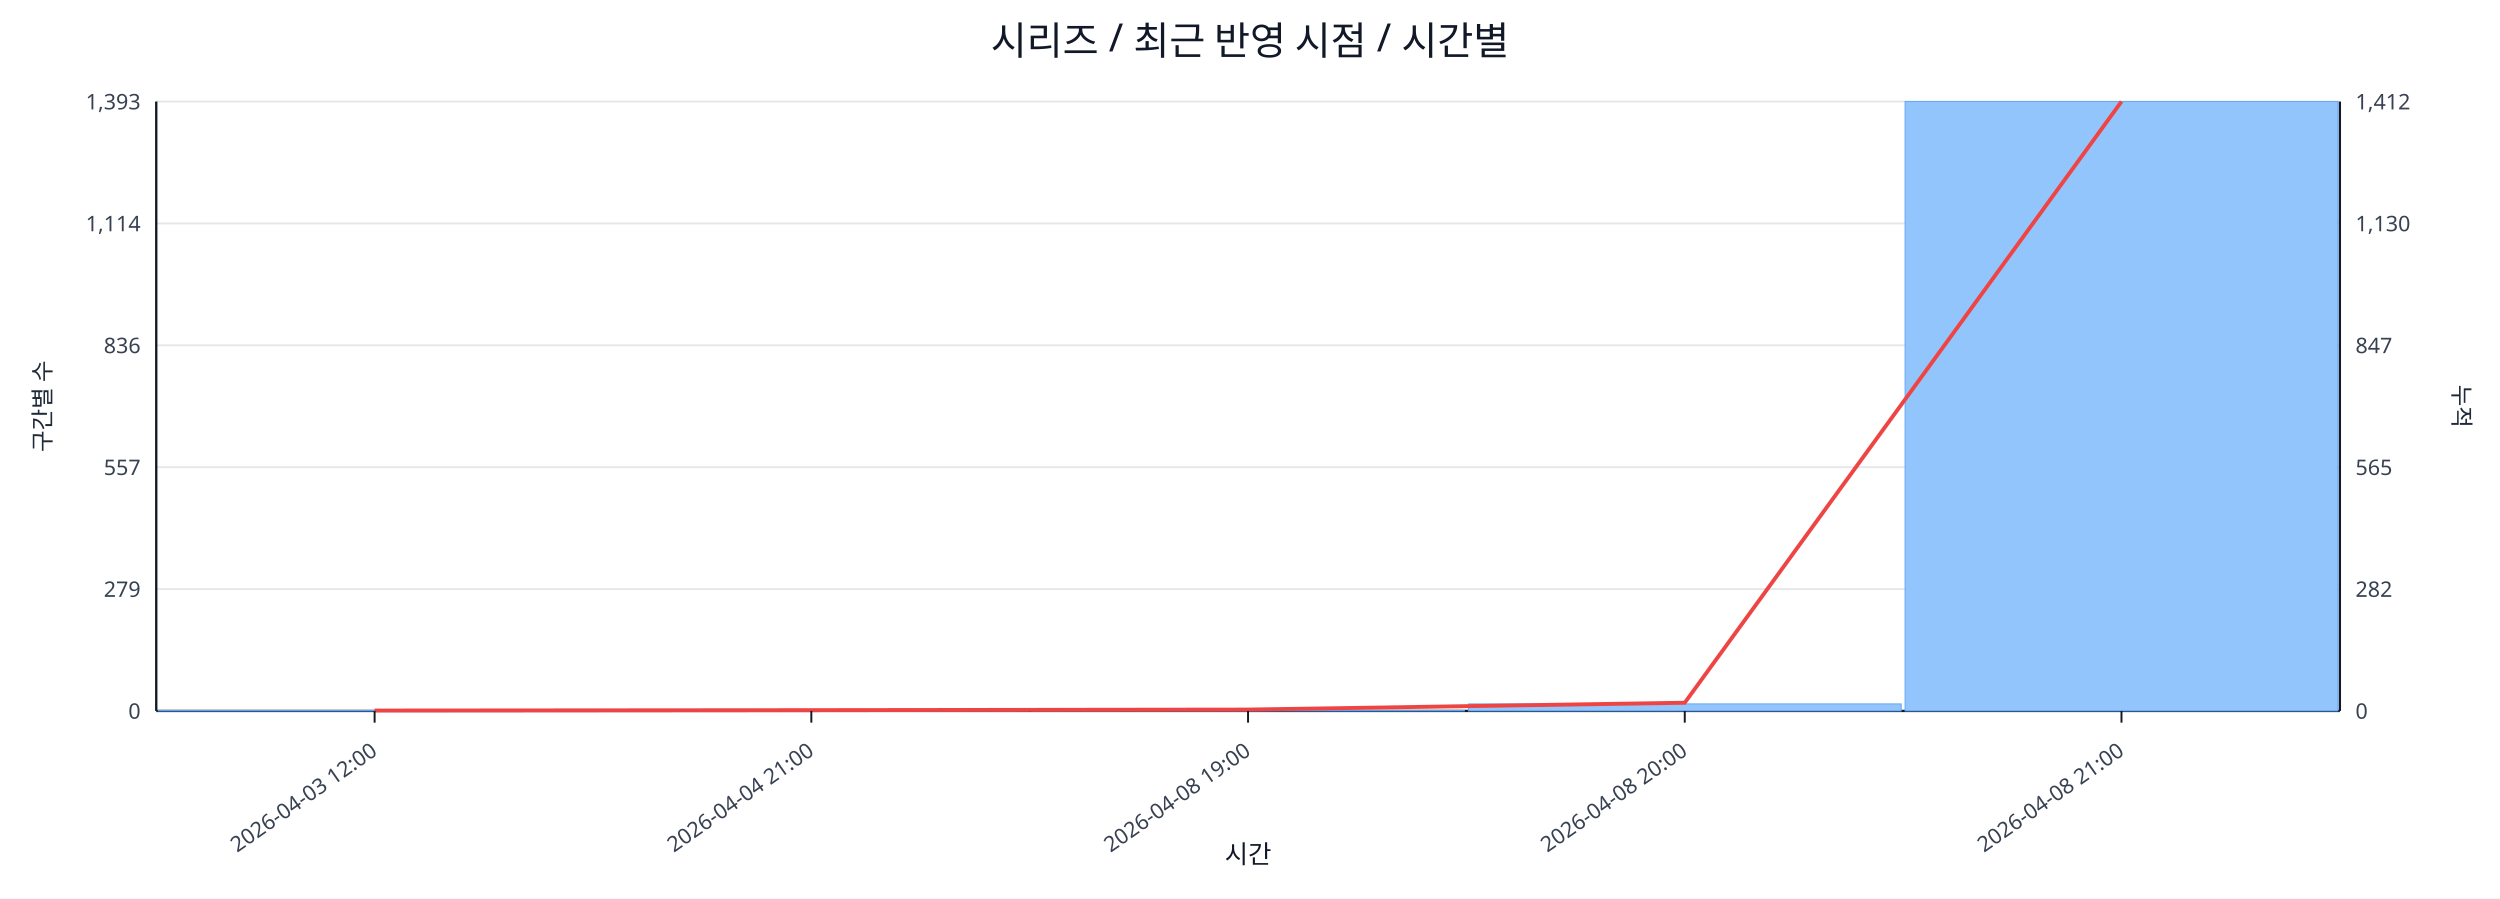
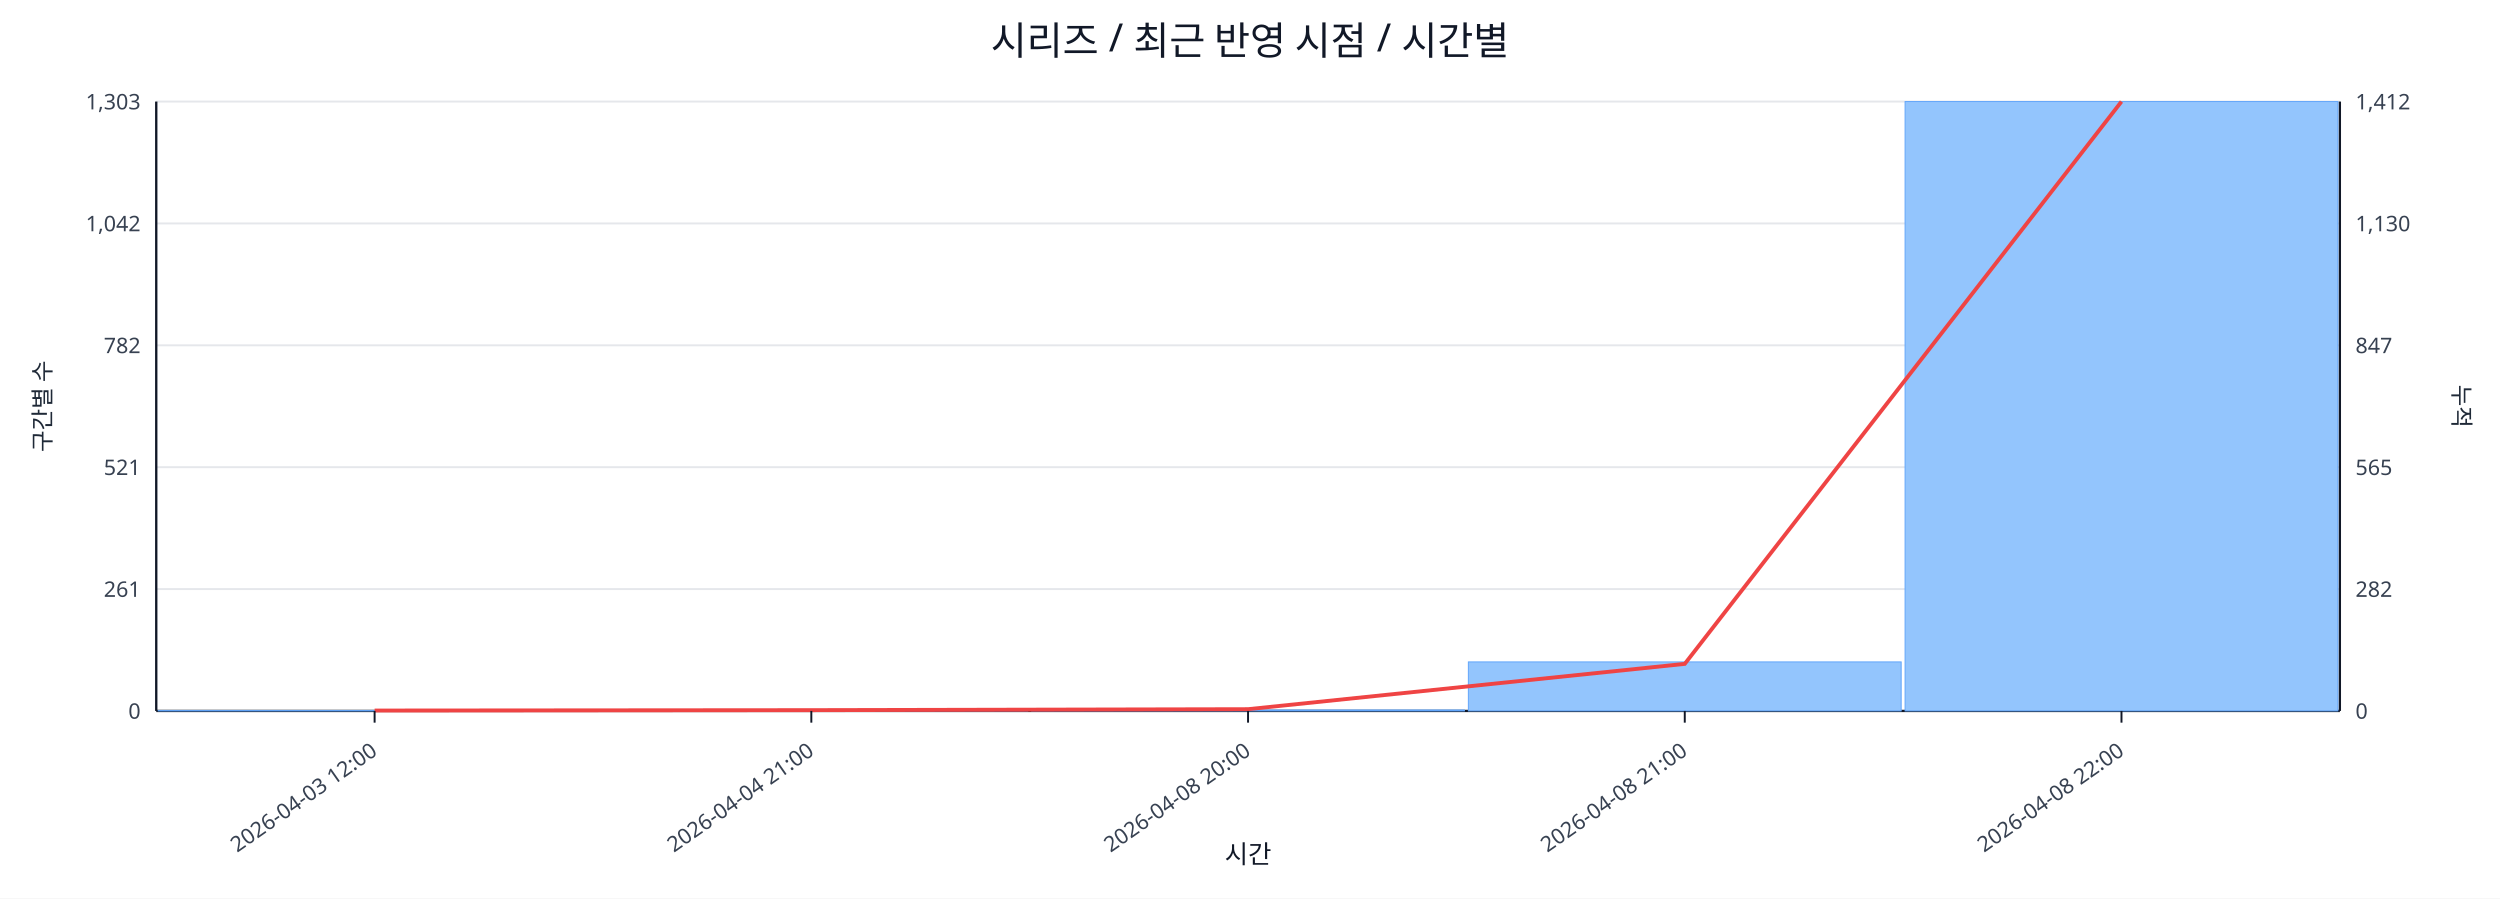
<svg xmlns="http://www.w3.org/2000/svg" width="1280" height="460" viewBox="0 0 1280 460">
  <rect x="0" y="0" width="100%" height="100%" fill="#ffffff" />
  <text x="640.0" y="28" font-size="20" text-anchor="middle" font-family="sans-serif" fill="#111827">시리즈 / 최근 반영 시점 / 시간별</text>
  <line x1="80.0" y1="52.0" x2="1198.0" y2="52.0" stroke="#e5e7eb" stroke-width="1" />
-   <text x="72.0" y="56.0" font-size="11" text-anchor="end" font-family="sans-serif" fill="#374151">1,393</text>
+   <text x="72.0" y="56.0" font-size="11" text-anchor="end" font-family="sans-serif" fill="#374151">1,303</text>
  <text x="1206.0" y="56.0" font-size="11" text-anchor="start" font-family="sans-serif" fill="#374151">1,412</text>
  <line x1="80.0" y1="114.4" x2="1198.0" y2="114.4" stroke="#e5e7eb" stroke-width="1" />
-   <text x="72.0" y="118.4" font-size="11" text-anchor="end" font-family="sans-serif" fill="#374151">1,114</text>
+   <text x="72.0" y="118.4" font-size="11" text-anchor="end" font-family="sans-serif" fill="#374151">1,042</text>
  <text x="1206.0" y="118.4" font-size="11" text-anchor="start" font-family="sans-serif" fill="#374151">1,130</text>
  <line x1="80.0" y1="176.8" x2="1198.0" y2="176.8" stroke="#e5e7eb" stroke-width="1" />
-   <text x="72.0" y="180.8" font-size="11" text-anchor="end" font-family="sans-serif" fill="#374151">836</text>
+   <text x="72.0" y="180.8" font-size="11" text-anchor="end" font-family="sans-serif" fill="#374151">782</text>
  <text x="1206.0" y="180.8" font-size="11" text-anchor="start" font-family="sans-serif" fill="#374151">847</text>
  <line x1="80.0" y1="239.2" x2="1198.0" y2="239.2" stroke="#e5e7eb" stroke-width="1" />
-   <text x="72.0" y="243.2" font-size="11" text-anchor="end" font-family="sans-serif" fill="#374151">557</text>
+   <text x="72.0" y="243.2" font-size="11" text-anchor="end" font-family="sans-serif" fill="#374151">521</text>
  <text x="1206.0" y="243.2" font-size="11" text-anchor="start" font-family="sans-serif" fill="#374151">565</text>
  <line x1="80.0" y1="301.6" x2="1198.0" y2="301.6" stroke="#e5e7eb" stroke-width="1" />
-   <text x="72.0" y="305.6" font-size="11" text-anchor="end" font-family="sans-serif" fill="#374151">279</text>
+   <text x="72.0" y="305.6" font-size="11" text-anchor="end" font-family="sans-serif" fill="#374151">261</text>
  <text x="1206.0" y="305.6" font-size="11" text-anchor="start" font-family="sans-serif" fill="#374151">282</text>
  <line x1="80.0" y1="364.0" x2="1198.0" y2="364.0" stroke="#e5e7eb" stroke-width="1" />
  <text x="72.0" y="368.0" font-size="11" text-anchor="end" font-family="sans-serif" fill="#374151">0</text>
  <text x="1206.0" y="368.0" font-size="11" text-anchor="start" font-family="sans-serif" fill="#374151">0</text>
  <line x1="80.0" y1="364.0" x2="1198.0" y2="364.0" stroke="#111827" stroke-width="1.2" />
  <line x1="80.0" y1="52.0" x2="80.0" y2="364.0" stroke="#111827" stroke-width="1.2" />
  <line x1="1198.0" y1="52.0" x2="1198.0" y2="364.0" stroke="#111827" stroke-width="1.2" />
  <rect x="81.0" y="363.8" width="221.6" height="0.2" fill="#93c5fd" stroke="#60a5fa" stroke-width="0.5" />
  <rect x="304.6" y="363.8" width="221.6" height="0.2" fill="#93c5fd" stroke="#60a5fa" stroke-width="0.5" />
-   <rect x="528.2" y="363.8" width="221.6" height="0.2" fill="#93c5fd" stroke="#60a5fa" stroke-width="0.5" />
-   <rect x="751.8" y="360.4" width="221.6" height="3.6" fill="#93c5fd" stroke="#60a5fa" stroke-width="0.5" />
+   <rect x="528.2" y="363.5" width="221.6" height="0.5" fill="#93c5fd" stroke="#60a5fa" stroke-width="0.5" />
+   <rect x="751.8" y="338.9" width="221.6" height="25.1" fill="#93c5fd" stroke="#60a5fa" stroke-width="0.5" />
  <rect x="975.4" y="52.0" width="221.6" height="312.0" fill="#93c5fd" stroke="#60a5fa" stroke-width="0.5" />
-   <polyline fill="none" stroke="#ef4444" stroke-width="2" points="191.8,363.8 415.4,363.6 639.0,363.3 862.6,359.8 1086.2,52.0" />
+   <polyline fill="none" stroke="#ef4444" stroke-width="2" points="191.8,363.8 415.4,363.6 639.0,363.1 862.6,339.9 1086.2,52.0" />
  <line x1="191.8" y1="364.0" x2="191.8" y2="370.0" stroke="#111827" stroke-width="1" />
  <text x="193.8" y="386.0" font-size="11" text-anchor="end" transform="rotate(-35 193.8 386.0)" font-family="sans-serif" fill="#374151">2026-04-03 12:00</text>
  <line x1="415.4" y1="364.0" x2="415.4" y2="370.0" stroke="#111827" stroke-width="1" />
  <text x="417.4" y="386.0" font-size="11" text-anchor="end" transform="rotate(-35 417.4 386.0)" font-family="sans-serif" fill="#374151">2026-04-04 21:00</text>
  <line x1="639.0" y1="364.0" x2="639.0" y2="370.0" stroke="#111827" stroke-width="1" />
-   <text x="641.0" y="386.0" font-size="11" text-anchor="end" transform="rotate(-35 641.0 386.0)" font-family="sans-serif" fill="#374151">2026-04-08 19:00</text>
+   <text x="641.0" y="386.0" font-size="11" text-anchor="end" transform="rotate(-35 641.0 386.0)" font-family="sans-serif" fill="#374151">2026-04-08 20:00</text>
  <line x1="862.6" y1="364.0" x2="862.6" y2="370.0" stroke="#111827" stroke-width="1" />
-   <text x="864.6" y="386.0" font-size="11" text-anchor="end" transform="rotate(-35 864.6 386.0)" font-family="sans-serif" fill="#374151">2026-04-08 20:00</text>
+   <text x="864.6" y="386.0" font-size="11" text-anchor="end" transform="rotate(-35 864.6 386.0)" font-family="sans-serif" fill="#374151">2026-04-08 21:00</text>
  <line x1="1086.2" y1="364.0" x2="1086.2" y2="370.0" stroke="#111827" stroke-width="1" />
-   <text x="1088.2" y="386.0" font-size="11" text-anchor="end" transform="rotate(-35 1088.2 386.0)" font-family="sans-serif" fill="#374151">2026-04-08 21:00</text>
+   <text x="1088.2" y="386.0" font-size="11" text-anchor="end" transform="rotate(-35 1088.2 386.0)" font-family="sans-serif" fill="#374151">2026-04-08 22:00</text>
  <text x="26" y="208.0" font-size="12" transform="rotate(-90 26 208.0)" text-anchor="middle" font-family="sans-serif" fill="#1f2937">구간별 수</text>
  <text x="1256.0" y="208.0" font-size="12" transform="rotate(90 1256.0 208.0)" text-anchor="middle" font-family="sans-serif" fill="#1f2937">누적</text>
  <text x="639.0" y="442.0" font-size="13" text-anchor="middle" font-family="sans-serif" fill="#111827">시간</text>
</svg>
